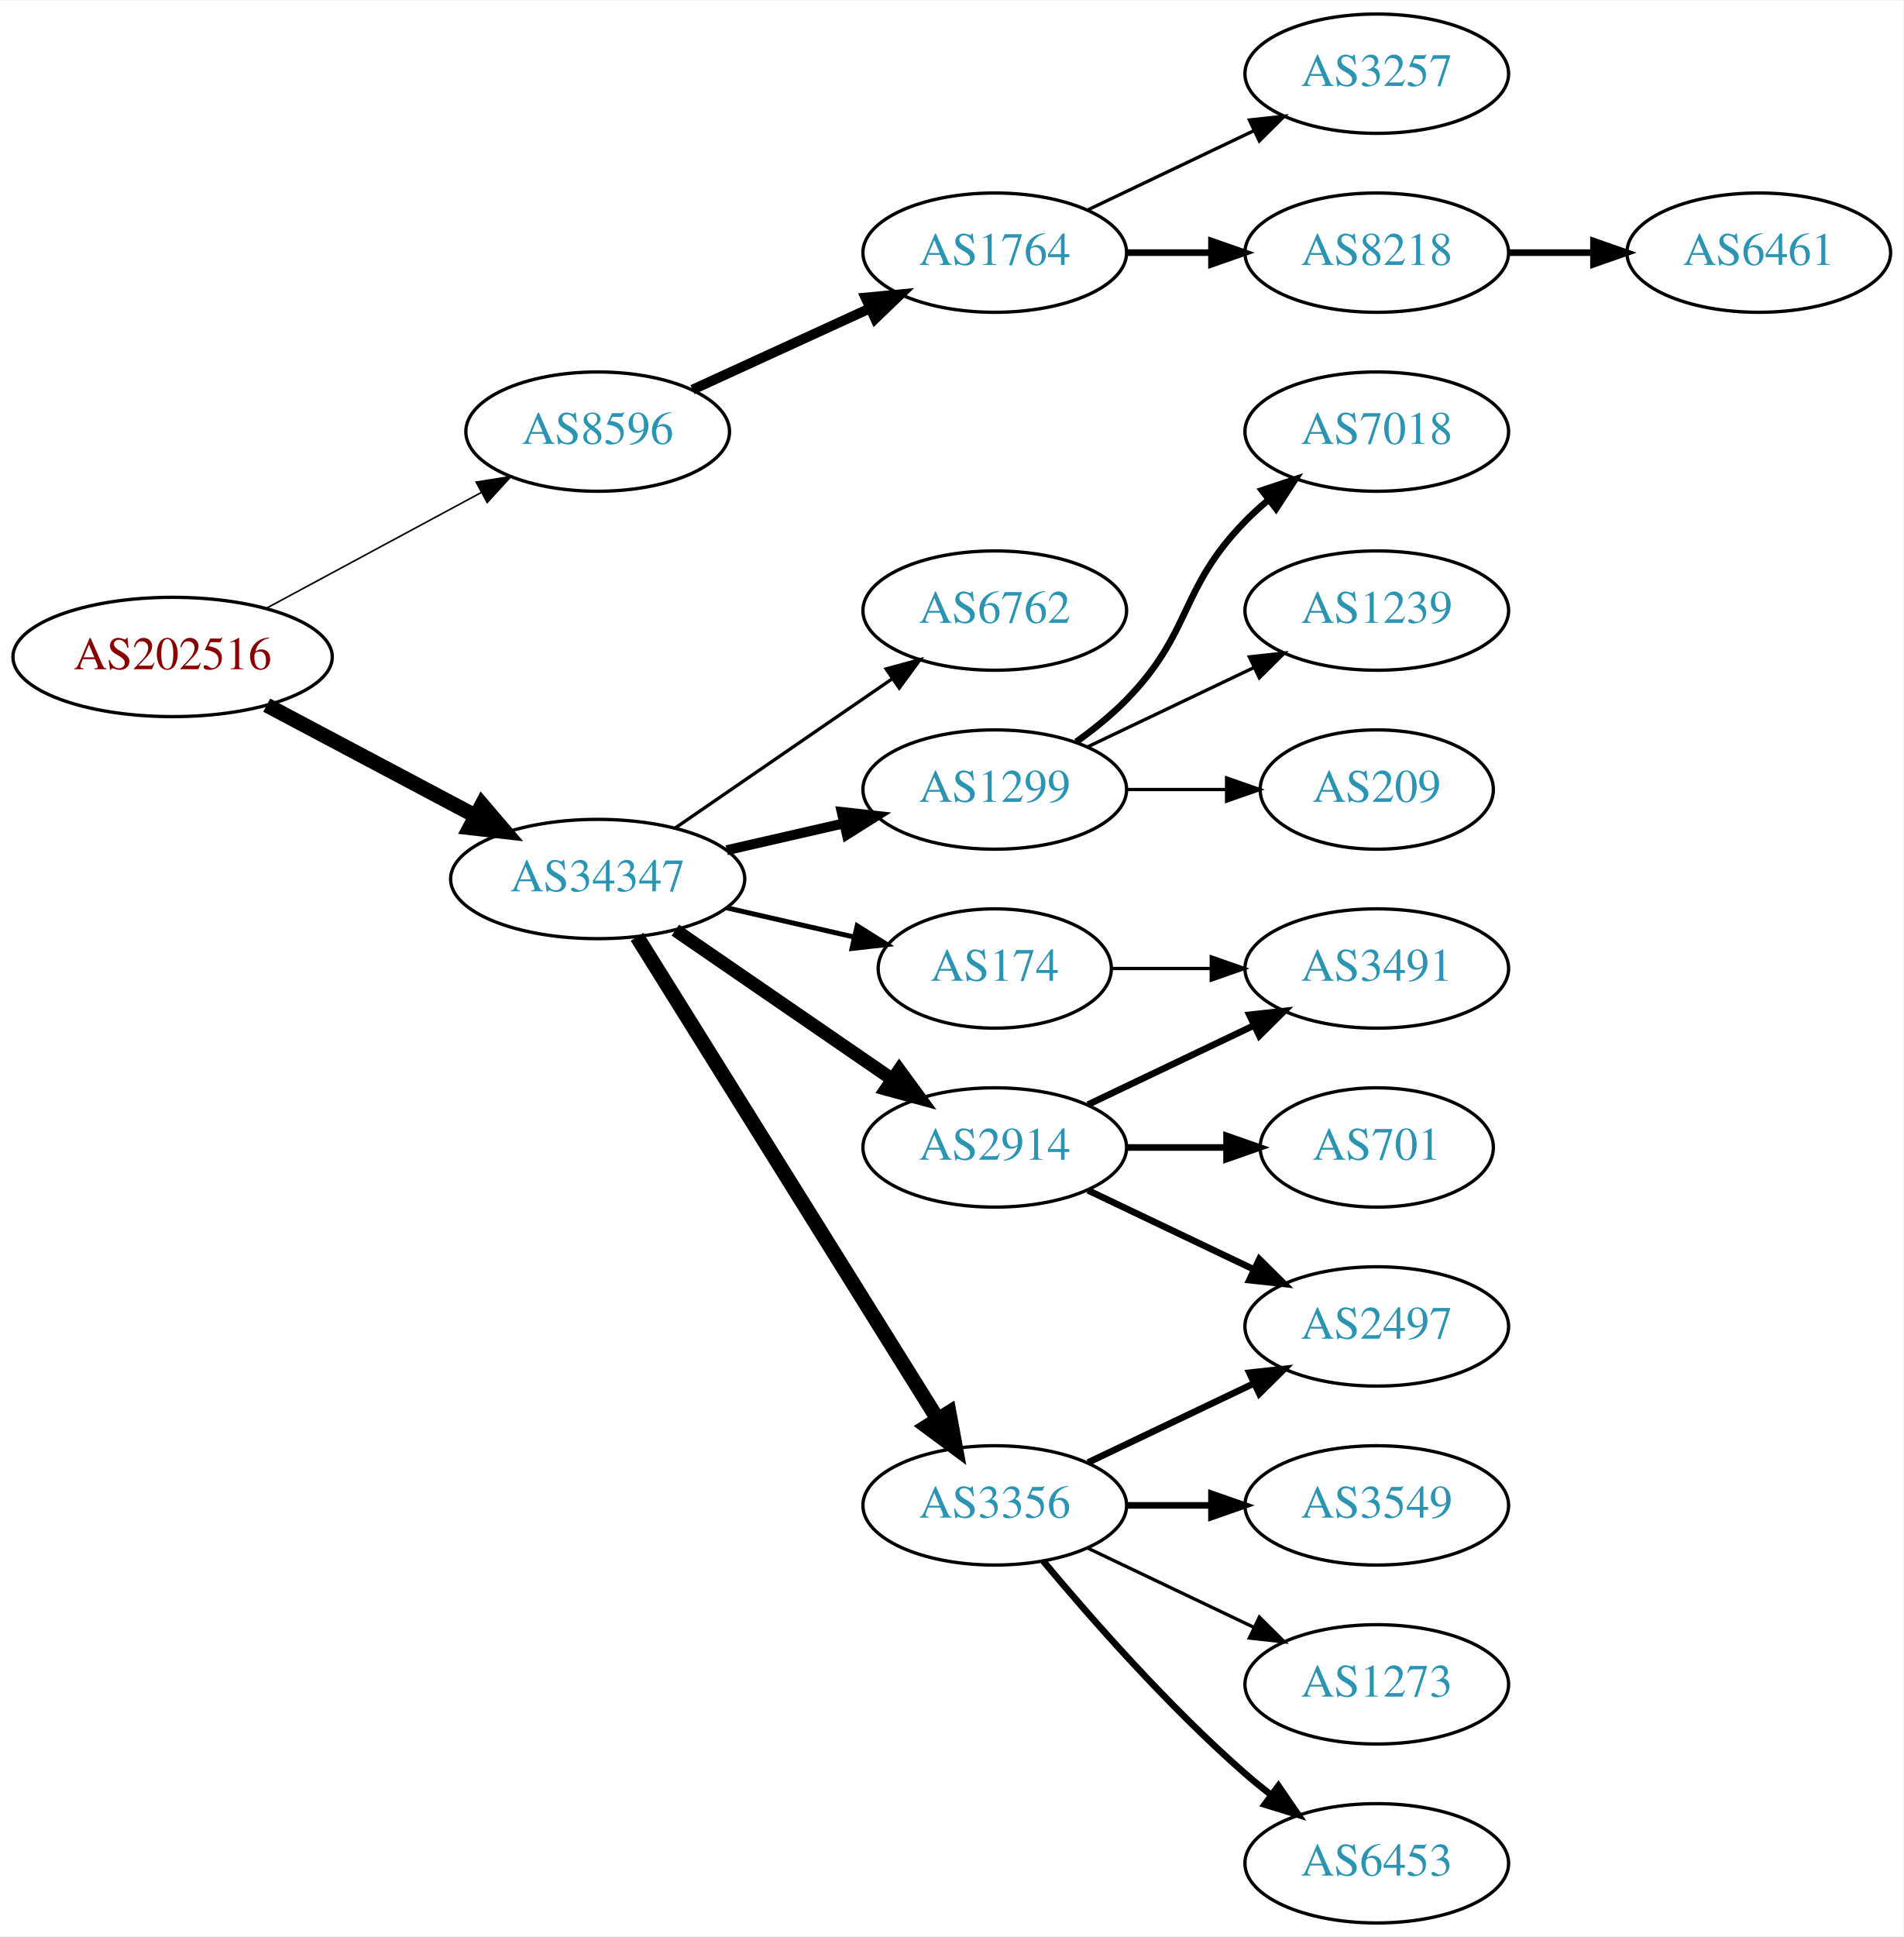
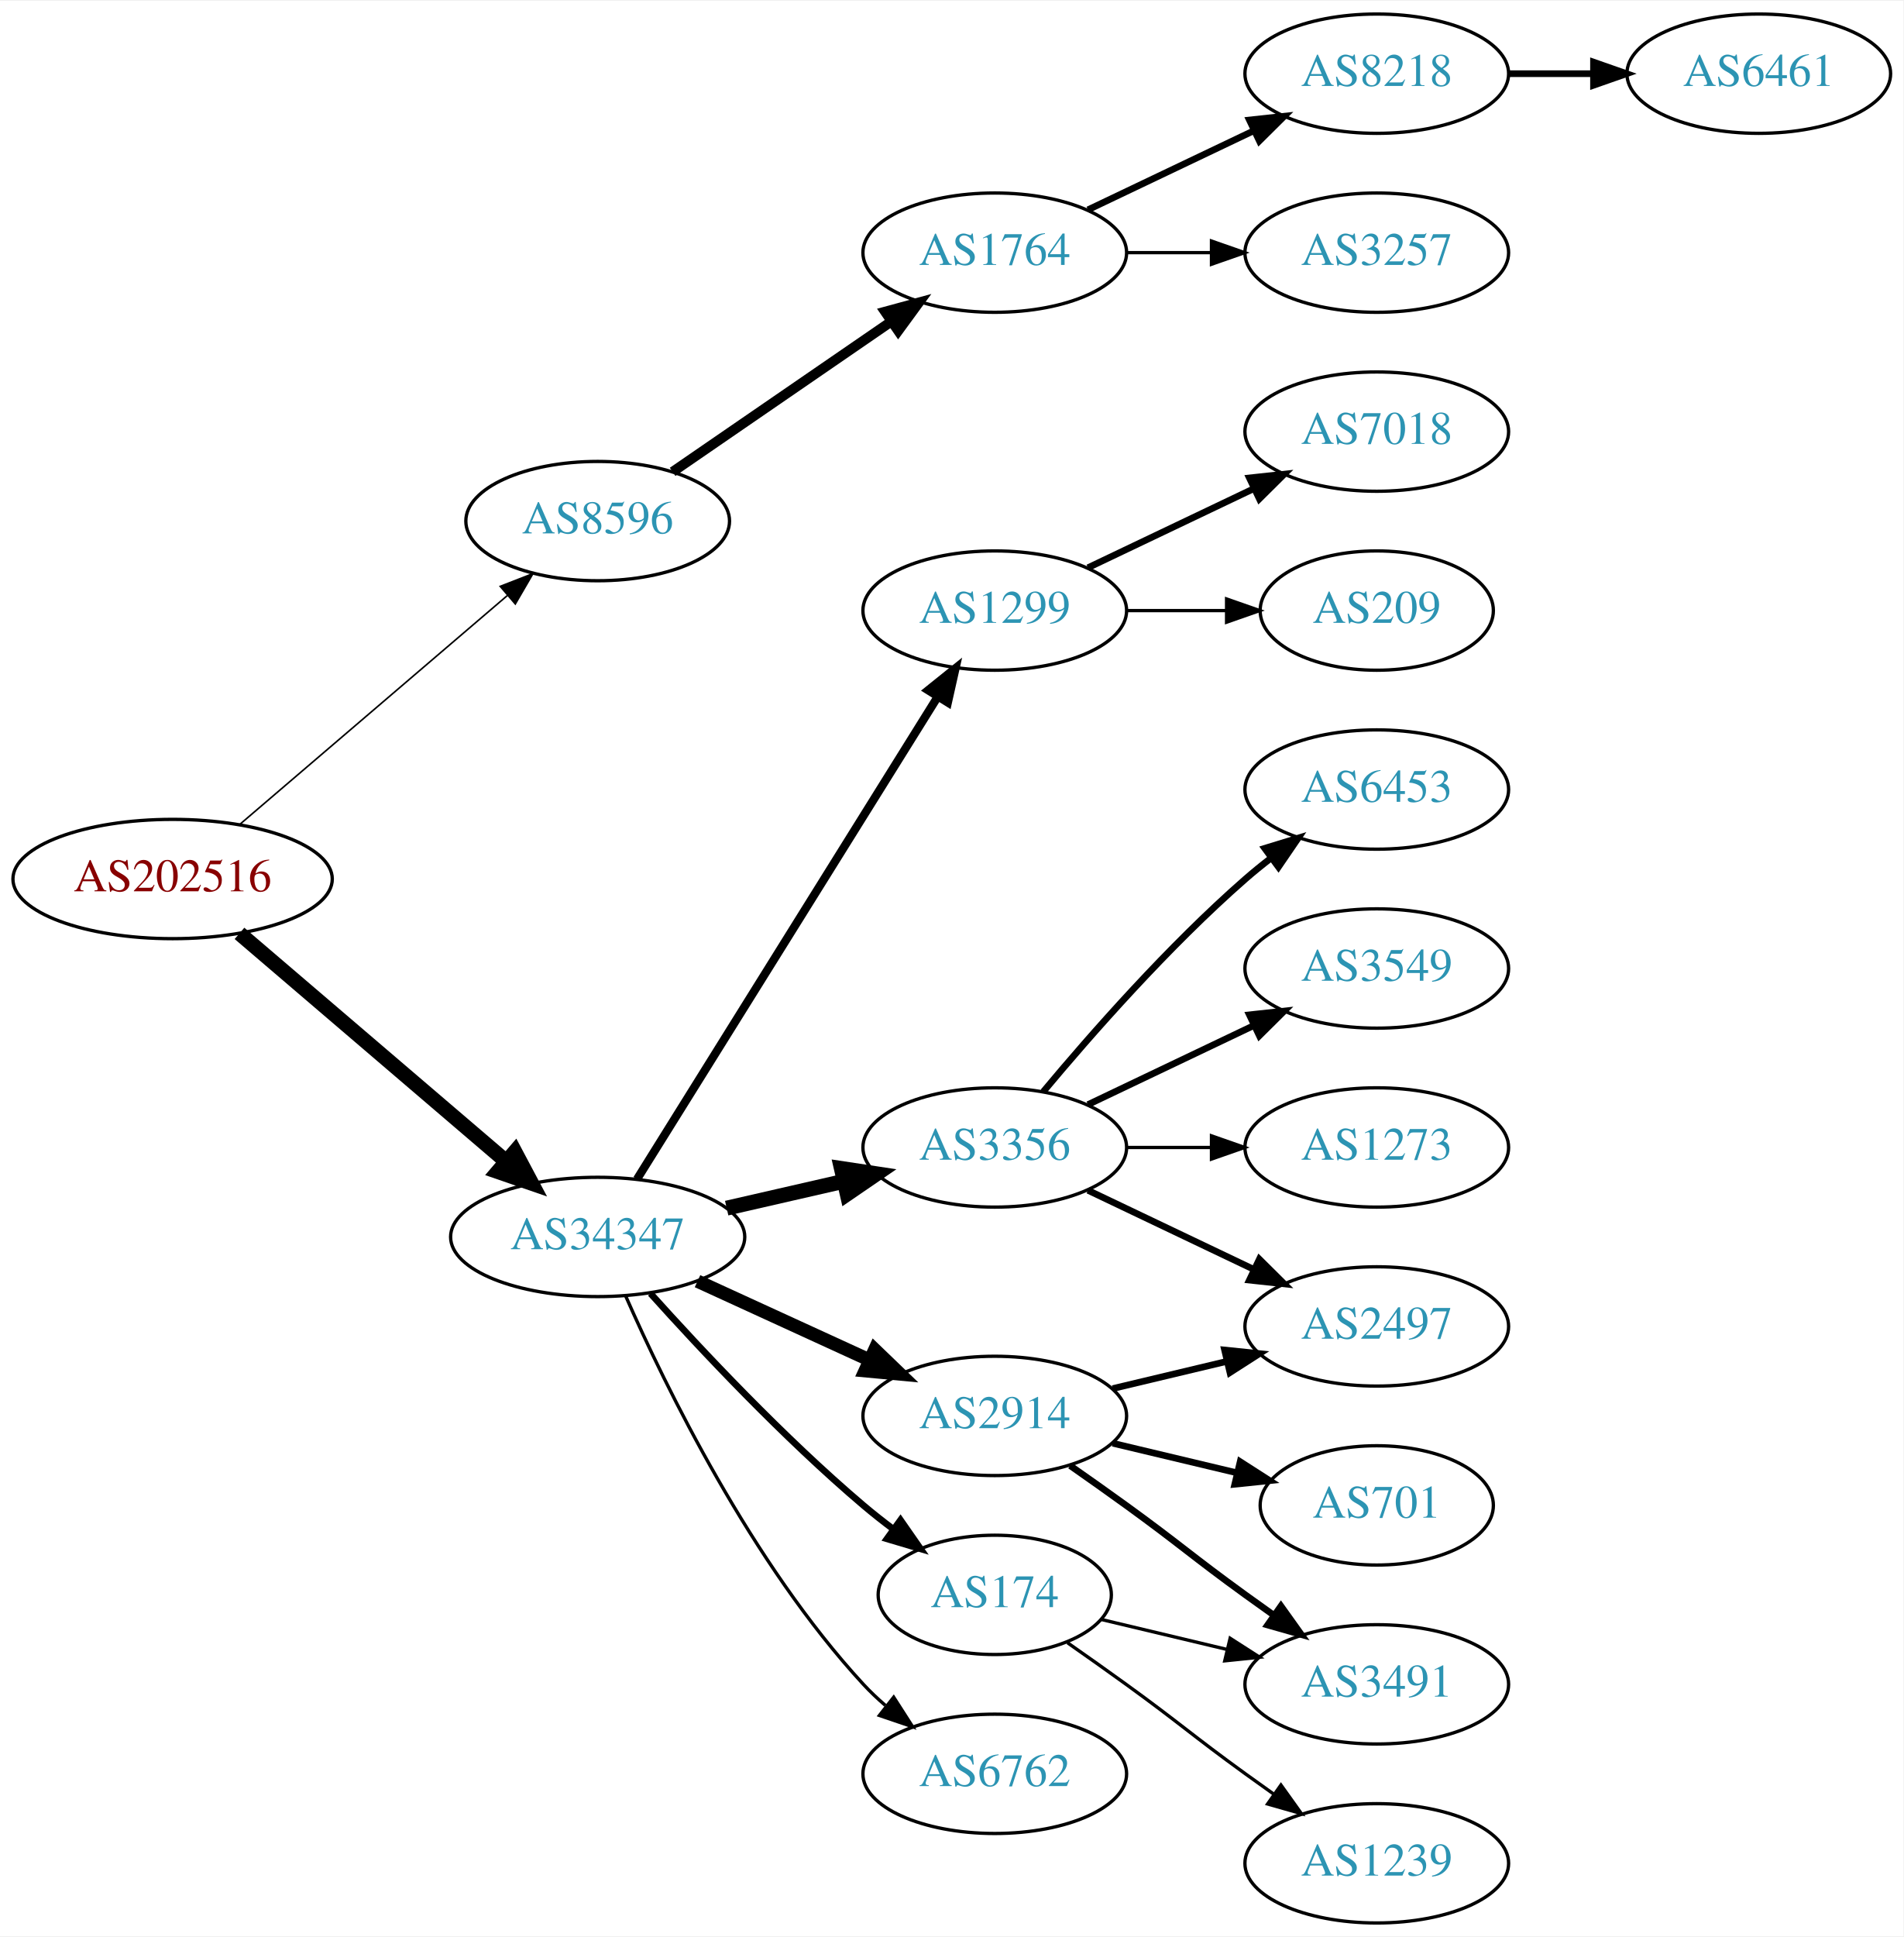
<svg xmlns="http://www.w3.org/2000/svg" xmlns:xlink="http://www.w3.org/1999/xlink" width="574pt" height="584pt" viewBox="0.00 0.00 574.46 584.00">
  <g id="graph0" class="graph" transform="scale(1 1) rotate(0) translate(4 580)">
    <polygon fill="white" stroke="none" points="-4,4 -4,-580 570.463,-580 570.463,4 -4,4" />
    <g id="node1" class="node">
      <g id="a_node1">
        <a xlink:href="/asn/202516" xlink:title="AS202516 ~ web-crossing GmbH [AT]">
-           <ellipse fill="#ffffff" stroke="black" cx="48.096" cy="-382" rx="48.192" ry="18" />
-           <text text-anchor="middle" x="48.096" y="-378.3" font-family="Times,serif" font-size="14.00" fill="#880000">AS202516</text>
+           <ellipse fill="#ffffff" stroke="black" cx="48.096" cy="-315" rx="48.192" ry="18" />
+           <text text-anchor="middle" x="48.096" y="-311.3" font-family="Times,serif" font-size="14.00" fill="#880000">AS202516</text>
        </a>
      </g>
    </g>
    <g id="node2" class="node">
      <g id="a_node2">
        <a xlink:href="/asn/8596" xlink:title="AS8596 ~ hotze.com GmbH [AT]">
-           <ellipse fill="#ffffff" stroke="black" cx="176.388" cy="-450" rx="39.794" ry="18" />
-           <text text-anchor="middle" x="176.388" y="-446.3" font-family="Times,serif" font-size="14.00" fill="#2c94b3">AS8596</text>
+           <ellipse fill="#ffffff" stroke="black" cx="176.388" cy="-423" rx="39.794" ry="18" />
+           <text text-anchor="middle" x="176.388" y="-419.3" font-family="Times,serif" font-size="14.00" fill="#2c94b3">AS8596</text>
        </a>
      </g>
    </g>
    <g id="edge1" class="edge">
-       <path fill="none" stroke="black" stroke-width="0.482" d="M76.499,-396.755C95.498,-406.985 120.934,-420.68 141.251,-431.62" />
-       <polygon fill="black" stroke="black" stroke-width="0.482" points="139.72,-434.77 150.184,-436.429 143.038,-428.607 139.72,-434.77" />
+       <path fill="none" stroke="black" stroke-width="0.482" d="M68.277,-331.403C89.851,-349.852 125.018,-379.926 149.132,-400.547" />
+       <polygon fill="black" stroke="black" stroke-width="0.482" points="146.976,-403.308 156.85,-407.148 151.525,-397.988 146.976,-403.308" />
    </g>
    <g id="node3" class="node">
      <g id="a_node3">
        <a xlink:href="/asn/34347" xlink:title="AS34347 ~ HALLAG Kommunal GmbH [AT]">
-           <ellipse fill="#ffffff" stroke="black" cx="176.388" cy="-315" rx="44.393" ry="18" />
-           <text text-anchor="middle" x="176.388" y="-311.3" font-family="Times,serif" font-size="14.00" fill="#2c94b3">AS34347</text>
+           <ellipse fill="#ffffff" stroke="black" cx="176.388" cy="-207" rx="44.393" ry="18" />
+           <text text-anchor="middle" x="176.388" y="-203.3" font-family="Times,serif" font-size="14.00" fill="#2c94b3">AS34347</text>
        </a>
      </g>
    </g>
    <g id="edge2" class="edge">
-       <path fill="none" stroke="black" stroke-width="4.5" d="M76.499,-367.462C94.995,-357.65 119.591,-344.601 139.626,-333.972" />
-       <polygon fill="black" stroke="black" stroke-width="4.5" points="141.483,-337.444 148.471,-329.279 137.792,-330.488 141.483,-337.444" />
+       <path fill="none" stroke="black" stroke-width="4.5" d="M68.277,-298.597C89.727,-280.254 124.614,-250.419 148.715,-229.809" />
+       <polygon fill="black" stroke="black" stroke-width="4.5" points="151.399,-232.695 156.44,-223.203 146.281,-226.71 151.399,-232.695" />
    </g>
    <g id="node4" class="node">
      <g id="a_node4">
        <a xlink:href="/asn/1764" xlink:title="AS1764 ~ NEXTLAYER-AS [AT]">
          <ellipse fill="#ffffff" stroke="black" cx="296.23" cy="-504" rx="39.794" ry="18" />
          <text text-anchor="middle" x="296.23" y="-500.3" font-family="Times,serif" font-size="14.00" fill="#2c94b3">AS1764</text>
        </a>
      </g>
    </g>
    <g id="edge3" class="edge">
-       <path fill="none" stroke="black" stroke-width="3" d="M205.016,-462.661C220.973,-469.973 241.244,-479.261 258.527,-487.181" />
-       <polygon fill="black" stroke="black" stroke-width="3" points="257.225,-490.435 267.774,-491.419 260.141,-484.071 257.225,-490.435" />
+       <path fill="none" stroke="black" stroke-width="3" d="M199.002,-437.857C217.49,-450.565 244.304,-468.995 264.934,-483.175" />
+       <polygon fill="black" stroke="black" stroke-width="3" points="263.13,-486.183 273.354,-488.963 267.096,-480.414 263.13,-486.183" />
    </g>
    <g id="node8" class="node">
      <g id="a_node8">
-         <a xlink:href="/asn/174" xlink:title="AS174 ~ Cogent Communications [US]">
-           <ellipse fill="#ffffff" stroke="black" cx="296.23" cy="-288" rx="35.194" ry="18" />
-           <text text-anchor="middle" x="296.23" y="-284.3" font-family="Times,serif" font-size="14.00" fill="#2c94b3">AS174</text>
+         <a xlink:href="/asn/1299" xlink:title="AS1299 ~ Telia Carrier [EU]">
+           <ellipse fill="#ffffff" stroke="black" cx="296.23" cy="-396" rx="39.794" ry="18" />
+           <text text-anchor="middle" x="296.23" y="-392.3" font-family="Times,serif" font-size="14.00" fill="#2c94b3">AS1299</text>
        </a>
      </g>
    </g>
    <g id="edge7" class="edge">
-       <path fill="none" stroke="black" stroke-width="1.5" d="M215.322,-306.308C227.639,-303.486 241.364,-300.342 253.915,-297.466" />
-       <polygon fill="black" stroke="black" stroke-width="1.5" points="254.714,-300.874 263.68,-295.229 253.15,-294.051 254.714,-300.874" />
+       <path fill="none" stroke="black" stroke-width="2.5" d="M188.263,-224.442C209.046,-257.775 254.507,-330.686 278.935,-369.866" />
+       <polygon fill="black" stroke="black" stroke-width="2.5" points="276.12,-371.966 284.381,-378.6 282.06,-368.263 276.12,-371.966" />
    </g>
    <g id="node9" class="node">
      <g id="a_node9">
-         <a xlink:href="/asn/1299" xlink:title="AS1299 ~ Telia Carrier [EU]">
-           <ellipse fill="#ffffff" stroke="black" cx="296.23" cy="-342" rx="39.794" ry="18" />
-           <text text-anchor="middle" x="296.23" y="-338.3" font-family="Times,serif" font-size="14.00" fill="#2c94b3">AS1299</text>
+         <a xlink:href="/asn/2914" xlink:title="AS2914 ~ NTT America, Inc. [US]">
+           <ellipse fill="#ffffff" stroke="black" cx="296.23" cy="-153" rx="39.794" ry="18" />
+           <text text-anchor="middle" x="296.23" y="-149.3" font-family="Times,serif" font-size="14.00" fill="#2c94b3">AS2914</text>
        </a>
      </g>
    </g>
    <g id="edge8" class="edge">
-       <path fill="none" stroke="black" stroke-width="3" d="M215.322,-323.692C226.563,-326.267 238.976,-329.111 250.599,-331.774" />
-       <polygon fill="black" stroke="black" stroke-width="3" points="250.031,-335.235 260.56,-334.057 251.595,-328.412 250.031,-335.235" />
+       <path fill="none" stroke="black" stroke-width="4" d="M206.517,-193.652C222.128,-186.498 241.526,-177.609 258.198,-169.97" />
+       <polygon fill="black" stroke="black" stroke-width="4" points="260.017,-172.986 267.65,-165.638 257.101,-166.622 260.017,-172.986" />
    </g>
    <g id="node10" class="node">
      <g id="a_node10">
-         <a xlink:href="/asn/3356" xlink:title="AS3356 ~ Level 3 Parent, LLC [US]">
-           <ellipse fill="#ffffff" stroke="black" cx="296.23" cy="-126" rx="39.794" ry="18" />
-           <text text-anchor="middle" x="296.23" y="-122.3" font-family="Times,serif" font-size="14.00" fill="#2c94b3">AS3356</text>
+         <a xlink:href="/asn/174" xlink:title="AS174 ~ Cogent Communications [US]">
+           <ellipse fill="#ffffff" stroke="black" cx="296.23" cy="-99" rx="35.194" ry="18" />
+           <text text-anchor="middle" x="296.23" y="-95.3" font-family="Times,serif" font-size="14.00" fill="#2c94b3">AS174</text>
        </a>
      </g>
    </g>
    <g id="edge9" class="edge">
-       <path fill="none" stroke="black" stroke-width="4.5" d="M188.263,-297.558C209.046,-264.225 254.507,-191.314 278.935,-152.134" />
-       <polygon fill="black" stroke="black" stroke-width="4.5" points="282.432,-153.969 284.381,-143.4 275.749,-149.802 282.432,-153.969" />
+       <path fill="none" stroke="black" stroke-width="2" d="M192.32,-189.956C207.646,-172.903 232.582,-146.35 256.584,-126 259.436,-123.582 262.501,-121.167 265.612,-118.831" />
+       <polygon fill="black" stroke="black" stroke-width="2" points="267.785,-121.578 273.84,-112.884 263.685,-115.905 267.785,-121.578" />
    </g>
    <g id="node11" class="node">
      <g id="a_node11">
-         <a xlink:href="/asn/2914" xlink:title="AS2914 ~ NTT America, Inc. [US]">
+         <a xlink:href="/asn/3356" xlink:title="AS3356 ~ Level 3 Parent, LLC [US]">
          <ellipse fill="#ffffff" stroke="black" cx="296.23" cy="-234" rx="39.794" ry="18" />
-           <text text-anchor="middle" x="296.23" y="-230.3" font-family="Times,serif" font-size="14.00" fill="#2c94b3">AS2914</text>
+           <text text-anchor="middle" x="296.23" y="-230.3" font-family="Times,serif" font-size="14.00" fill="#2c94b3">AS3356</text>
        </a>
      </g>
    </g>
    <g id="edge10" class="edge">
-       <path fill="none" stroke="black" stroke-width="4" d="M199.83,-299.574C218.412,-286.802 244.972,-268.545 265.352,-254.537" />
-       <polygon fill="black" stroke="black" stroke-width="4" points="267.408,-257.371 273.666,-248.822 263.443,-251.602 267.408,-257.371" />
+       <path fill="none" stroke="black" stroke-width="4.5" d="M215.322,-215.692C226.563,-218.267 238.976,-221.111 250.599,-223.774" />
+       <polygon fill="black" stroke="black" stroke-width="4.5" points="249.934,-227.661 260.56,-226.057 251.692,-219.985 249.934,-227.661" />
    </g>
    <g id="node12" class="node">
      <g id="a_node12">
        <a xlink:href="/asn/6762" xlink:title="AS6762 ~ TELECOM ITALIA SPARKLE S.p.A. [IT]">
-           <ellipse fill="#ffffff" stroke="black" cx="296.23" cy="-396" rx="39.794" ry="18" />
-           <text text-anchor="middle" x="296.23" y="-392.3" font-family="Times,serif" font-size="14.00" fill="#2c94b3">AS6762</text>
+           <ellipse fill="#ffffff" stroke="black" cx="296.23" cy="-45" rx="39.794" ry="18" />
+           <text text-anchor="middle" x="296.23" y="-41.3" font-family="Times,serif" font-size="14.00" fill="#2c94b3">AS6762</text>
        </a>
      </g>
    </g>
    <g id="edge11" class="edge">
-       <path fill="none" stroke="black" d="M199.83,-330.426C218.412,-343.198 244.972,-361.455 265.352,-375.463" />
-       <polygon fill="black" stroke="black" points="263.443,-378.398 273.666,-381.178 267.408,-372.629 263.443,-378.398" />
+       <path fill="none" stroke="black" d="M184.803,-189.239C196.872,-161.817 222.843,-108.527 256.584,-72 258.614,-69.802 260.853,-67.681 263.199,-65.66" />
+       <polygon fill="black" stroke="black" points="265.726,-68.126 271.443,-59.206 261.411,-62.614 265.726,-68.126" />
    </g>
    <g id="node5" class="node">
      <g id="a_node5">
        <a xlink:href="/asn/8218" xlink:title="AS8218 ~ legacy Neotelecoms [FR]">
-           <ellipse fill="#ffffff" stroke="black" cx="411.523" cy="-504" rx="39.794" ry="18" />
-           <text text-anchor="middle" x="411.523" y="-500.3" font-family="Times,serif" font-size="14.00" fill="#2c94b3">AS8218</text>
+           <ellipse fill="#ffffff" stroke="black" cx="411.523" cy="-558" rx="39.794" ry="18" />
+           <text text-anchor="middle" x="411.523" y="-554.3" font-family="Times,serif" font-size="14.00" fill="#2c94b3">AS8218</text>
        </a>
      </g>
    </g>
    <g id="edge4" class="edge">
-       <path fill="none" stroke="black" stroke-width="2" d="M335.902,-504C344.105,-504 352.869,-504 361.401,-504" />
-       <polygon fill="black" stroke="black" stroke-width="2" points="361.641,-507.5 371.641,-504 361.641,-500.5 361.641,-507.5" />
+       <path fill="none" stroke="black" stroke-width="2" d="M324.367,-516.934C339.361,-524.081 358.182,-533.052 374.405,-540.785" />
+       <polygon fill="black" stroke="black" stroke-width="2" points="373.075,-544.028 383.608,-545.171 376.087,-537.709 373.075,-544.028" />
    </g>
    <g id="node6" class="node">
      <g id="a_node6">
        <a xlink:href="/asn/3257" xlink:title="AS3257 ~ GTT [DE]">
-           <ellipse fill="#ffffff" stroke="black" cx="411.523" cy="-558" rx="39.794" ry="18" />
-           <text text-anchor="middle" x="411.523" y="-554.3" font-family="Times,serif" font-size="14.00" fill="#2c94b3">AS3257</text>
+           <ellipse fill="#ffffff" stroke="black" cx="411.523" cy="-504" rx="39.794" ry="18" />
+           <text text-anchor="middle" x="411.523" y="-500.3" font-family="Times,serif" font-size="14.00" fill="#2c94b3">AS3257</text>
        </a>
      </g>
    </g>
    <g id="edge5" class="edge">
-       <path fill="none" stroke="black" d="M324.367,-516.934C339.361,-524.081 358.182,-533.052 374.405,-540.785" />
-       <polygon fill="black" stroke="black" points="373.075,-544.028 383.608,-545.171 376.087,-537.709 373.075,-544.028" />
+       <path fill="none" stroke="black" d="M335.902,-504C344.105,-504 352.869,-504 361.401,-504" />
+       <polygon fill="black" stroke="black" points="361.641,-507.5 371.641,-504 361.641,-500.5 361.641,-507.5" />
    </g>
    <g id="node7" class="node">
      <g id="a_node7">
        <a xlink:href="/asn/6461" xlink:title="AS6461 ~ Zayo Bandwidth [US]">
-           <ellipse fill="#ffffff" stroke="black" cx="526.816" cy="-504" rx="39.794" ry="18" />
-           <text text-anchor="middle" x="526.816" y="-500.3" font-family="Times,serif" font-size="14.00" fill="#2c94b3">AS6461</text>
+           <ellipse fill="#ffffff" stroke="black" cx="526.816" cy="-558" rx="39.794" ry="18" />
+           <text text-anchor="middle" x="526.816" y="-554.3" font-family="Times,serif" font-size="14.00" fill="#2c94b3">AS6461</text>
        </a>
      </g>
    </g>
    <g id="edge6" class="edge">
-       <path fill="none" stroke="black" stroke-width="2" d="M451.195,-504C459.398,-504 468.162,-504 476.694,-504" />
-       <polygon fill="black" stroke="black" stroke-width="2" points="476.934,-507.5 486.934,-504 476.933,-500.5 476.934,-507.5" />
-     </g>
-     <g id="node18" class="node">
-       <g id="a_node18">
-         <a xlink:href="/asn/3491" xlink:title="AS3491 ~ PCCW Global, Inc. [US]">
-           <ellipse fill="#ffffff" stroke="black" cx="411.523" cy="-288" rx="39.794" ry="18" />
-           <text text-anchor="middle" x="411.523" y="-284.3" font-family="Times,serif" font-size="14.00" fill="#2c94b3">AS3491</text>
-         </a>
-       </g>
-     </g>
-     <g id="edge22" class="edge">
-       <path fill="none" stroke="black" d="M331.529,-288C340.906,-288 351.257,-288 361.291,-288" />
-       <polygon fill="black" stroke="black" points="361.58,-291.5 371.58,-288 361.58,-284.5 361.58,-291.5" />
-     </g>
-     <g id="node19" class="node">
-       <g id="a_node19">
+       <path fill="none" stroke="black" stroke-width="2" d="M451.195,-558C459.398,-558 468.162,-558 476.694,-558" />
+       <polygon fill="black" stroke="black" stroke-width="2" points="476.934,-561.5 486.934,-558 476.933,-554.5 476.934,-561.5" />
+     </g>
+     <g id="node13" class="node">
+       <g id="a_node13">
        <a xlink:href="/asn/7018" xlink:title="AS7018 ~ AT&amp;T Services, Inc. [US]">
          <ellipse fill="#ffffff" stroke="black" cx="411.523" cy="-450" rx="39.794" ry="18" />
          <text text-anchor="middle" x="411.523" y="-446.3" font-family="Times,serif" font-size="14.00" fill="#2c94b3">AS7018</text>
        </a>
      </g>
    </g>
-     <g id="edge19" class="edge">
-       <path fill="none" stroke="black" stroke-width="2" d="M320.824,-356.389C326.08,-360.148 331.412,-364.437 335.877,-369 356.049,-389.617 351.704,-402.383 371.877,-423 373.969,-425.139 376.253,-427.218 378.63,-429.21" />
-       <polygon fill="black" stroke="black" stroke-width="2" points="376.873,-432.275 386.929,-435.611 381.148,-426.732 376.873,-432.275" />
-     </g>
-     <g id="node20" class="node">
-       <g id="a_node20">
-         <a xlink:href="/asn/1239" xlink:title="AS1239 ~ Sprint [US]">
-           <ellipse fill="#ffffff" stroke="black" cx="411.523" cy="-396" rx="39.794" ry="18" />
-           <text text-anchor="middle" x="411.523" y="-392.3" font-family="Times,serif" font-size="14.00" fill="#2c94b3">AS1239</text>
-         </a>
-       </g>
-     </g>
-     <g id="edge20" class="edge">
-       <path fill="none" stroke="black" d="M324.367,-354.934C339.361,-362.081 358.182,-371.052 374.405,-378.785" />
-       <polygon fill="black" stroke="black" points="373.075,-382.028 383.608,-383.171 376.087,-375.709 373.075,-382.028" />
-     </g>
-     <g id="node21" class="node">
-       <g id="a_node21">
-         <a xlink:href="/asn/209" xlink:title="AS209 ~ CenturyLink Communications, LLC [US]">
-           <ellipse fill="#ffffff" stroke="black" cx="411.523" cy="-342" rx="35.194" ry="18" />
-           <text text-anchor="middle" x="411.523" y="-338.3" font-family="Times,serif" font-size="14.00" fill="#2c94b3">AS209</text>
-         </a>
-       </g>
-     </g>
-     <g id="edge21" class="edge">
-       <path fill="none" stroke="black" d="M335.902,-342C345.608,-342 356.098,-342 366.061,-342" />
-       <polygon fill="black" stroke="black" points="366.198,-345.5 376.198,-342 366.198,-338.5 366.198,-345.5" />
-     </g>
-     <g id="node13" class="node">
-       <g id="a_node13">
-         <a xlink:href="/asn/6453" xlink:title="AS6453 ~ TATA COMMUNICATIONS (AMERICA) INC [US]">
-           <ellipse fill="#ffffff" stroke="black" cx="411.523" cy="-18" rx="39.794" ry="18" />
-           <text text-anchor="middle" x="411.523" y="-14.3" font-family="Times,serif" font-size="14.00" fill="#2c94b3">AS6453</text>
-         </a>
-       </g>
-     </g>
    <g id="edge12" class="edge">
-       <path fill="none" stroke="black" stroke-width="2" d="M310.86,-109.183C325.143,-92.071 348.689,-65.255 371.877,-45 374.342,-42.846 376.981,-40.706 379.678,-38.628" />
-       <polygon fill="black" stroke="black" stroke-width="2" points="381.851,-41.375 387.832,-32.63 377.703,-35.736 381.851,-41.375" />
+       <path fill="none" stroke="black" stroke-width="2" d="M324.367,-408.934C339.361,-416.081 358.182,-425.052 374.405,-432.785" />
+       <polygon fill="black" stroke="black" stroke-width="2" points="373.075,-436.028 383.608,-437.171 376.087,-429.709 373.075,-436.028" />
    </g>
    <g id="node14" class="node">
      <g id="a_node14">
+         <a xlink:href="/asn/209" xlink:title="AS209 ~ CenturyLink Communications, LLC [US]">
+           <ellipse fill="#ffffff" stroke="black" cx="411.523" cy="-396" rx="35.194" ry="18" />
+           <text text-anchor="middle" x="411.523" y="-392.3" font-family="Times,serif" font-size="14.00" fill="#2c94b3">AS209</text>
+         </a>
+       </g>
+     </g>
+     <g id="edge13" class="edge">
+       <path fill="none" stroke="black" d="M335.902,-396C345.608,-396 356.098,-396 366.061,-396" />
+       <polygon fill="black" stroke="black" points="366.198,-399.5 376.198,-396 366.198,-392.5 366.198,-399.5" />
+     </g>
+     <g id="node15" class="node">
+       <g id="a_node15">
        <a xlink:href="/asn/2497" xlink:title="AS2497 ~ Internet Initiative Japan Inc. [JP]">
          <ellipse fill="#ffffff" stroke="black" cx="411.523" cy="-180" rx="39.794" ry="18" />
          <text text-anchor="middle" x="411.523" y="-176.3" font-family="Times,serif" font-size="14.00" fill="#2c94b3">AS2497</text>
        </a>
      </g>
    </g>
-     <g id="edge13" class="edge">
-       <path fill="none" stroke="black" stroke-width="2" d="M324.367,-138.934C339.361,-146.081 358.182,-155.052 374.405,-162.785" />
-       <polygon fill="black" stroke="black" stroke-width="2" points="373.075,-166.028 383.608,-167.171 376.087,-159.709 373.075,-166.028" />
-     </g>
-     <g id="node15" class="node">
-       <g id="a_node15">
-         <a xlink:href="/asn/3549" xlink:title="AS3549 ~ Level 3 Parent, LLC [US]">
-           <ellipse fill="#ffffff" stroke="black" cx="411.523" cy="-126" rx="39.794" ry="18" />
-           <text text-anchor="middle" x="411.523" y="-122.3" font-family="Times,serif" font-size="14.00" fill="#2c94b3">AS3549</text>
-         </a>
-       </g>
-     </g>
    <g id="edge14" class="edge">
-       <path fill="none" stroke="black" stroke-width="2" d="M335.902,-126C344.105,-126 352.869,-126 361.401,-126" />
-       <polygon fill="black" stroke="black" stroke-width="2" points="361.641,-129.5 371.641,-126 361.641,-122.5 361.641,-129.5" />
+       <path fill="none" stroke="black" stroke-width="2" d="M331.837,-161.248C342.709,-163.838 354.863,-166.735 366.305,-169.462" />
+       <polygon fill="black" stroke="black" stroke-width="2" points="365.589,-172.889 376.128,-171.803 367.212,-166.08 365.589,-172.889" />
    </g>
    <g id="node16" class="node">
      <g id="a_node16">
-         <a xlink:href="/asn/1273" xlink:title="AS1273 ~ Vodafone Group PLC [EU]">
+         <a xlink:href="/asn/701" xlink:title="AS701 ~ UUNET [US]">
+           <ellipse fill="#ffffff" stroke="black" cx="411.523" cy="-126" rx="35.194" ry="18" />
+           <text text-anchor="middle" x="411.523" y="-122.3" font-family="Times,serif" font-size="14.00" fill="#2c94b3">AS701</text>
+         </a>
+       </g>
+     </g>
+     <g id="edge15" class="edge">
+       <path fill="none" stroke="black" stroke-width="2" d="M331.837,-144.752C343.632,-141.942 356.937,-138.771 369.204,-135.847" />
+       <polygon fill="black" stroke="black" stroke-width="2" points="370.293,-139.186 379.209,-133.463 368.67,-132.376 370.293,-139.186" />
+     </g>
+     <g id="node17" class="node">
+       <g id="a_node17">
+         <a xlink:href="/asn/3491" xlink:title="AS3491 ~ PCCW Global, Inc. [US]">
          <ellipse fill="#ffffff" stroke="black" cx="411.523" cy="-72" rx="39.794" ry="18" />
-           <text text-anchor="middle" x="411.523" y="-68.3" font-family="Times,serif" font-size="14.00" fill="#2c94b3">AS1273</text>
-         </a>
-       </g>
-     </g>
-     <g id="edge15" class="edge">
-       <path fill="none" stroke="black" d="M324.367,-113.066C339.361,-105.919 358.182,-96.948 374.405,-89.215" />
-       <polygon fill="black" stroke="black" points="376.087,-92.291 383.608,-84.829 373.075,-85.972 376.087,-92.291" />
+           <text text-anchor="middle" x="411.523" y="-68.3" font-family="Times,serif" font-size="14.00" fill="#2c94b3">AS3491</text>
+         </a>
+       </g>
+     </g>
+     <g id="edge16" class="edge">
+       <path fill="none" stroke="black" stroke-width="2" d="M318.987,-137.991C324.522,-134.121 330.44,-129.936 335.877,-126 352.076,-114.271 355.677,-110.729 371.877,-99 374.68,-96.971 377.611,-94.875 380.552,-92.79" />
+       <polygon fill="black" stroke="black" stroke-width="2" points="382.603,-95.627 388.766,-87.009 378.574,-89.903 382.603,-95.627" />
+     </g>
+     <g id="edge22" class="edge">
+       <path fill="none" stroke="black" d="M328.488,-91.551C340.168,-88.767 353.663,-85.551 366.293,-82.541" />
+       <polygon fill="black" stroke="black" points="367.268,-85.907 376.184,-80.184 365.645,-79.097 367.268,-85.907" />
+     </g>
+     <g id="node21" class="node">
+       <g id="a_node21">
+         <a xlink:href="/asn/1239" xlink:title="AS1239 ~ Sprint [US]">
+           <ellipse fill="#ffffff" stroke="black" cx="411.523" cy="-18" rx="39.794" ry="18" />
+           <text text-anchor="middle" x="411.523" y="-14.3" font-family="Times,serif" font-size="14.00" fill="#2c94b3">AS1239</text>
+         </a>
+       </g>
+     </g>
+     <g id="edge21" class="edge">
+       <path fill="none" stroke="black" d="M318.18,-84.555C323.943,-80.529 330.175,-76.128 335.877,-72 352.076,-60.271 355.677,-56.729 371.877,-45 374.68,-42.971 377.611,-40.875 380.552,-38.791" />
+       <polygon fill="black" stroke="black" points="382.603,-41.627 388.766,-33.009 378.574,-35.903 382.603,-41.627" />
    </g>
    <g id="edge18" class="edge">
      <path fill="none" stroke="black" stroke-width="2" d="M324.367,-221.066C339.361,-213.919 358.182,-204.948 374.405,-197.215" />
      <polygon fill="black" stroke="black" stroke-width="2" points="376.087,-200.291 383.608,-192.829 373.075,-193.972 376.087,-200.291" />
    </g>
-     <g id="node17" class="node">
-       <g id="a_node17">
-         <a xlink:href="/asn/701" xlink:title="AS701 ~ UUNET [US]">
-           <ellipse fill="#ffffff" stroke="black" cx="411.523" cy="-234" rx="35.194" ry="18" />
-           <text text-anchor="middle" x="411.523" y="-230.3" font-family="Times,serif" font-size="14.00" fill="#2c94b3">AS701</text>
-         </a>
-       </g>
-     </g>
-     <g id="edge16" class="edge">
-       <path fill="none" stroke="black" stroke-width="2" d="M335.902,-234C345.608,-234 356.098,-234 366.061,-234" />
-       <polygon fill="black" stroke="black" stroke-width="2" points="366.198,-237.5 376.198,-234 366.198,-230.5 366.198,-237.5" />
+     <g id="node18" class="node">
+       <g id="a_node18">
+         <a xlink:href="/asn/6453" xlink:title="AS6453 ~ TATA COMMUNICATIONS (AMERICA) INC [US]">
+           <ellipse fill="#ffffff" stroke="black" cx="411.523" cy="-342" rx="39.794" ry="18" />
+           <text text-anchor="middle" x="411.523" y="-338.3" font-family="Times,serif" font-size="14.00" fill="#2c94b3">AS6453</text>
+         </a>
+       </g>
    </g>
    <g id="edge17" class="edge">
+       <path fill="none" stroke="black" stroke-width="2" d="M310.86,-250.817C325.143,-267.929 348.689,-294.745 371.877,-315 374.342,-317.154 376.981,-319.294 379.678,-321.372" />
+       <polygon fill="black" stroke="black" stroke-width="2" points="377.703,-324.264 387.832,-327.37 381.851,-318.625 377.703,-324.264" />
+     </g>
+     <g id="node19" class="node">
+       <g id="a_node19">
+         <a xlink:href="/asn/3549" xlink:title="AS3549 ~ Level 3 Parent, LLC [US]">
+           <ellipse fill="#ffffff" stroke="black" cx="411.523" cy="-288" rx="39.794" ry="18" />
+           <text text-anchor="middle" x="411.523" y="-284.3" font-family="Times,serif" font-size="14.00" fill="#2c94b3">AS3549</text>
+         </a>
+       </g>
+     </g>
+     <g id="edge19" class="edge">
      <path fill="none" stroke="black" stroke-width="2" d="M324.367,-246.934C339.361,-254.081 358.182,-263.052 374.405,-270.785" />
      <polygon fill="black" stroke="black" stroke-width="2" points="373.075,-274.028 383.608,-275.171 376.087,-267.709 373.075,-274.028" />
    </g>
+     <g id="node20" class="node">
+       <g id="a_node20">
+         <a xlink:href="/asn/1273" xlink:title="AS1273 ~ Vodafone Group PLC [EU]">
+           <ellipse fill="#ffffff" stroke="black" cx="411.523" cy="-234" rx="39.794" ry="18" />
+           <text text-anchor="middle" x="411.523" y="-230.3" font-family="Times,serif" font-size="14.00" fill="#2c94b3">AS1273</text>
+         </a>
+       </g>
+     </g>
+     <g id="edge20" class="edge">
+       <path fill="none" stroke="black" d="M335.902,-234C344.105,-234 352.869,-234 361.401,-234" />
+       <polygon fill="black" stroke="black" points="361.641,-237.5 371.641,-234 361.641,-230.5 361.641,-237.5" />
+     </g>
  </g>
</svg>
